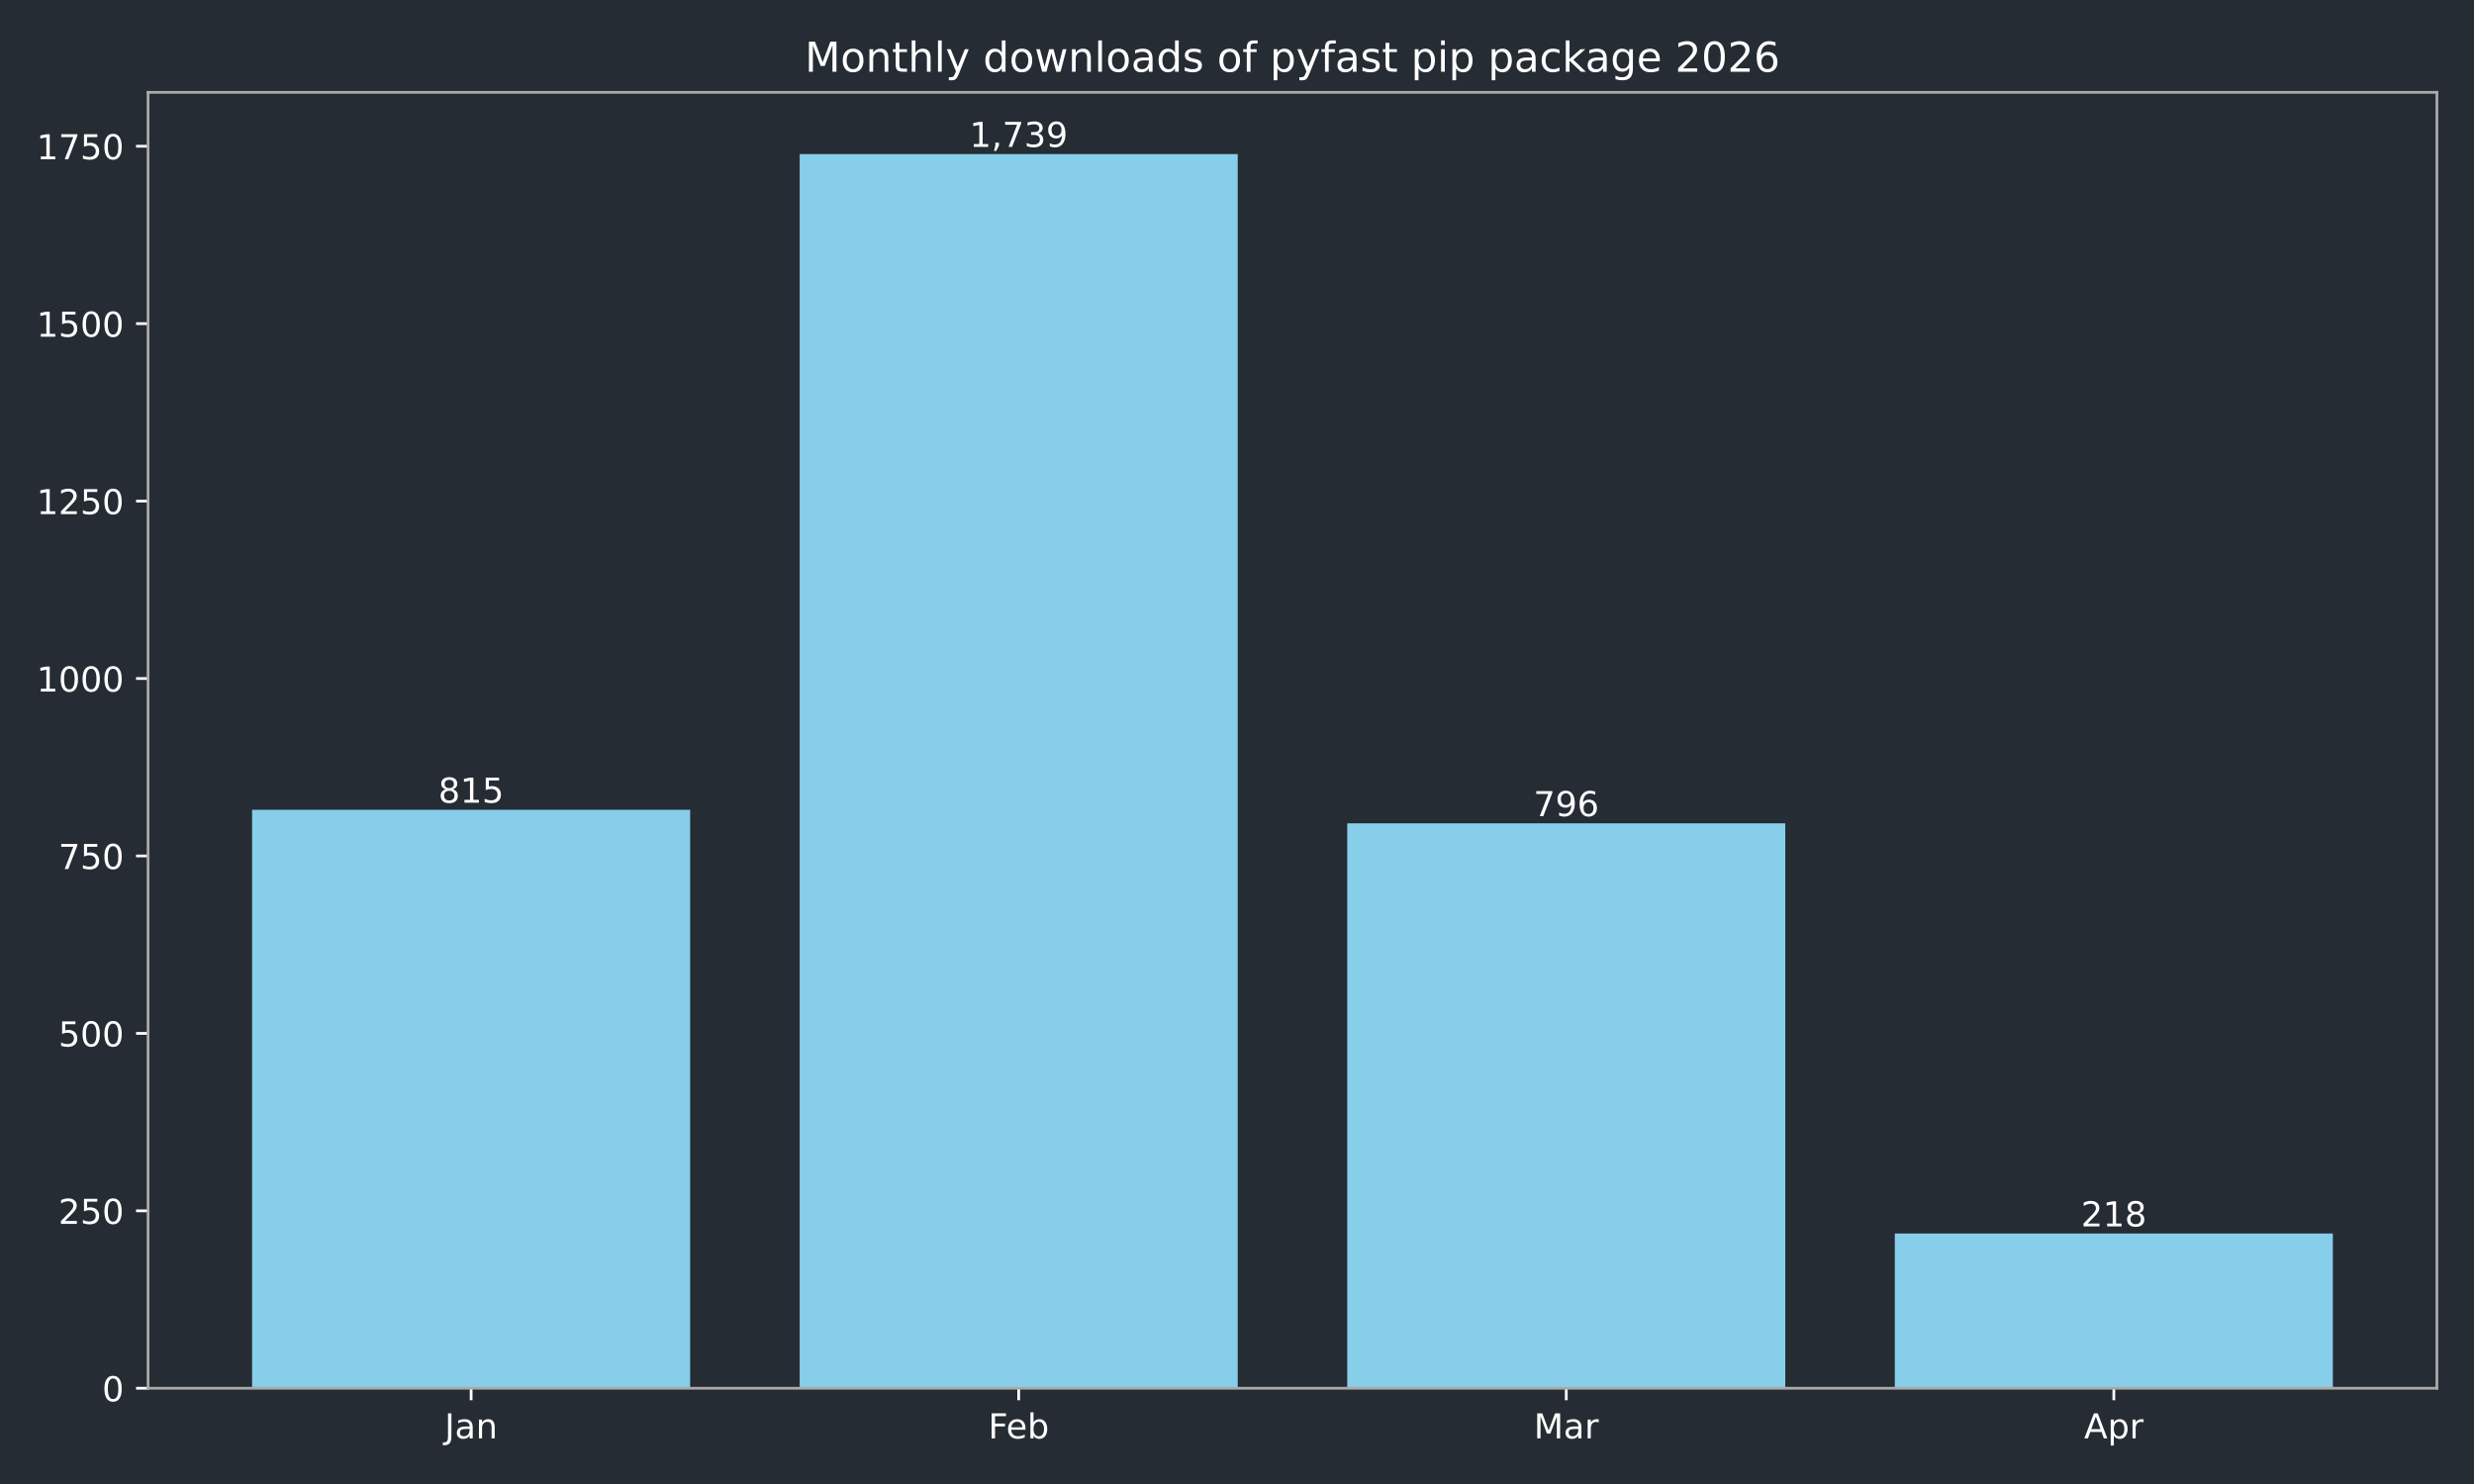
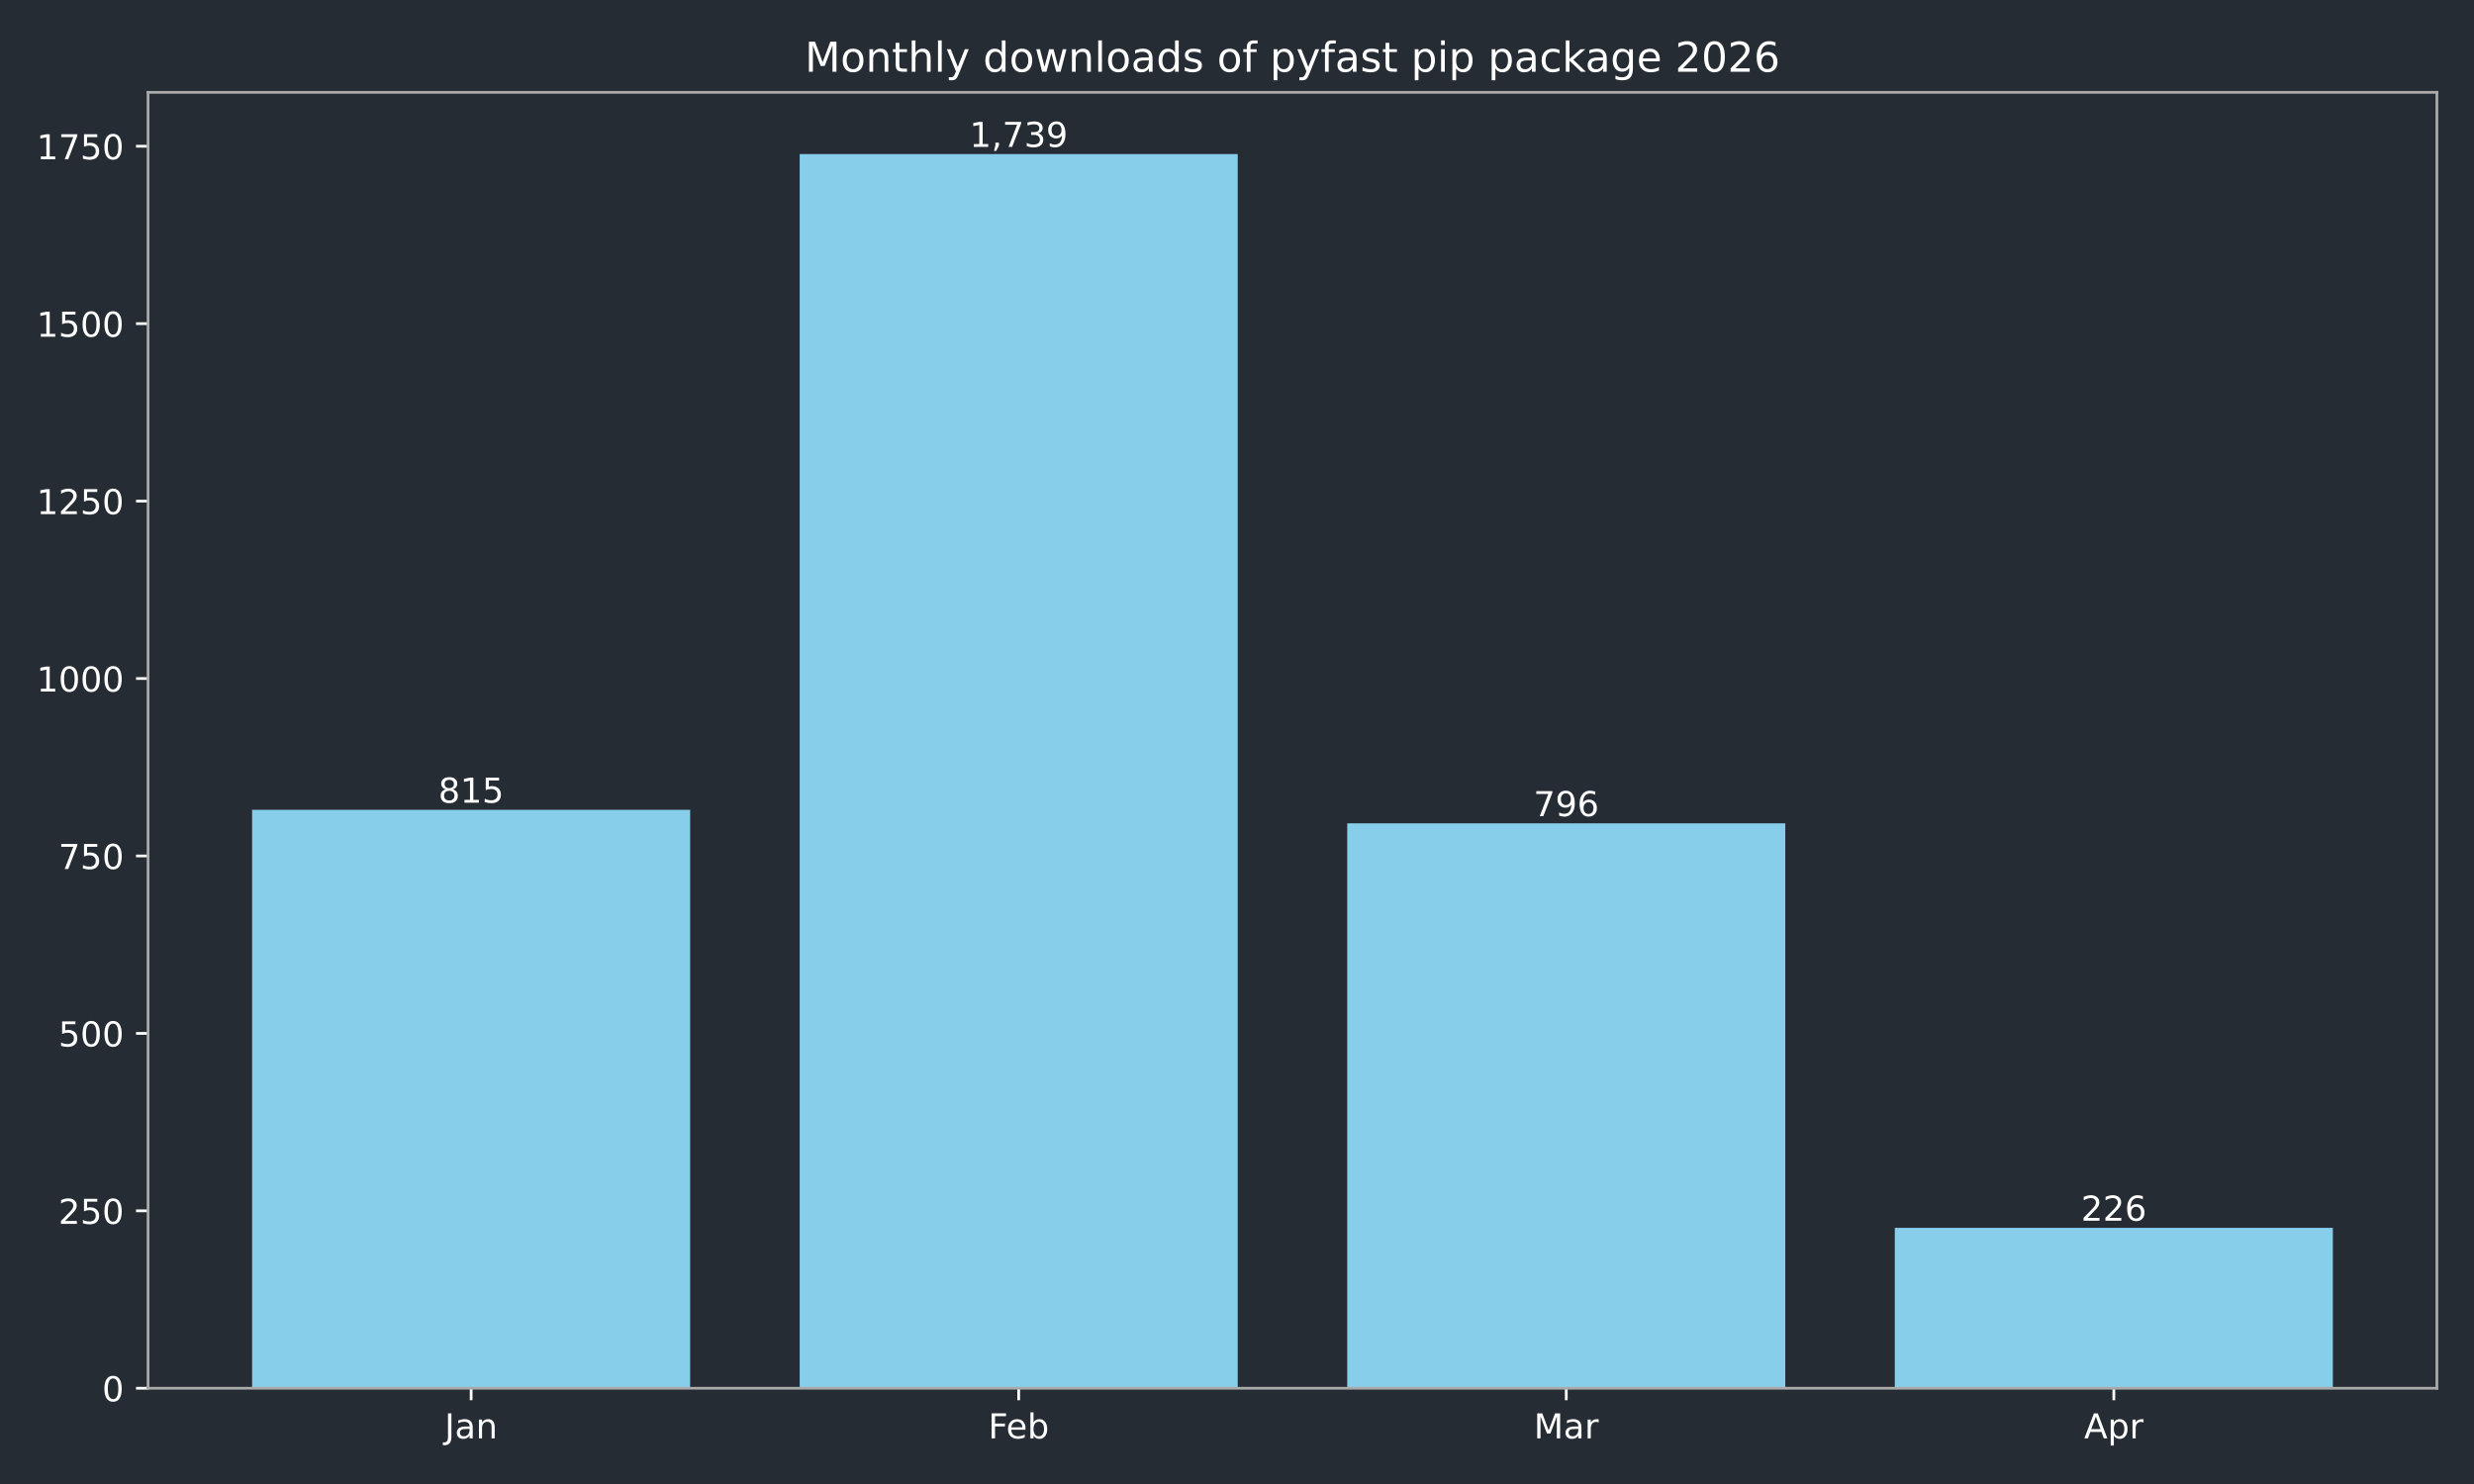
<svg xmlns="http://www.w3.org/2000/svg" xmlns:xlink="http://www.w3.org/1999/xlink" width="720pt" height="432pt" viewBox="0 0 720 432" version="1.1">
  <defs>
    <style type="text/css">*{stroke-linejoin: round; stroke-linecap: butt}</style>
  </defs>
  <g id="figure_1">
    <g id="patch_1">
      <path d="M 0 432  L 720 432  L 720 0  L 0 0  z " style="fill: #262c33" />
    </g>
    <g id="axes_1">
      <g id="patch_2">
        <path d="M 43.09 404.12  L 709.2 404.12  L 709.2 26.88  L 43.09 26.88  z " style="fill: #262c33" />
      </g>
      <g id="patch_3">
-         <path d="M 73.368 404.12  L 200.853 404.12  L 200.853 235.742  L 73.368 235.742  z " clip-path="url(#p1961e066fb)" style="fill: #87ceeb" />
+         <path d="M 73.368 404.12  L 200.853 404.12  L 200.853 235.742  L 73.368 235.742  z " clip-path="url(#pd52bfa4461)" style="fill: #87ceeb" />
      </g>
      <g id="patch_4">
-         <path d="M 232.724 404.12  L 360.209 404.12  L 360.209 44.844  L 232.724 44.844  z " clip-path="url(#p1961e066fb)" style="fill: #87ceeb" />
+         <path d="M 232.724 404.12  L 360.209 404.12  L 360.209 44.844  L 232.724 44.844  z " clip-path="url(#pd52bfa4461)" style="fill: #87ceeb" />
      </g>
      <g id="patch_5">
-         <path d="M 392.081 404.12  L 519.566 404.12  L 519.566 239.667  L 392.081 239.667  z " clip-path="url(#p1961e066fb)" style="fill: #87ceeb" />
+         <path d="M 392.081 404.12  L 519.566 404.12  L 519.566 239.667  L 392.081 239.667  z " clip-path="url(#pd52bfa4461)" style="fill: #87ceeb" />
      </g>
      <g id="patch_6">
-         <path d="M 551.437 404.12  L 678.922 404.12  L 678.922 359.081  L 551.437 359.081  z " clip-path="url(#p1961e066fb)" style="fill: #87ceeb" />
+         <path d="M 551.437 404.12  L 678.922 404.12  L 678.922 357.429  L 551.437 357.429  z " clip-path="url(#pd52bfa4461)" style="fill: #87ceeb" />
      </g>
      <g id="matplotlib.axis_1">
        <g id="xtick_1">
          <g id="line2d_1">
            <defs>
-               <path id="m6e80f7b824" d="M 0 0  L 0 3.5  " style="stroke: #ffffff; stroke-width: 0.8" />
+               <path id="m52bf226450" d="M 0 0  L 0 3.5  " style="stroke: #ffffff; stroke-width: 0.8" />
            </defs>
            <g>
-               <use xlink:href="#m6e80f7b824" x="137.11" y="404.12" style="fill: #ffffff; stroke: #ffffff; stroke-width: 0.8" />
+               <use xlink:href="#m52bf226450" x="137.11" y="404.12" style="fill: #ffffff; stroke: #ffffff; stroke-width: 0.8" />
            </g>
          </g>
          <g id="text_1">
            <g style="fill: #ffffff" transform="translate(129.4025 418.7184) scale(0.1 -0.1)">
              <defs>
                <path id="DejaVuSans-4a" d="M 628 4666  L 1259 4666  L 1259 325  Q 1259 -519 939 -900  Q 619 -1281 -91 -1281  L -331 -1281  L -331 -750  L -134 -750  Q 284 -750 456 -515  Q 628 -281 628 325  L 628 4666  z " transform="scale(0.015625)" />
                <path id="DejaVuSans-61" d="M 2194 1759  Q 1497 1759 1228 1600  Q 959 1441 959 1056  Q 959 750 1161 570  Q 1363 391 1709 391  Q 2188 391 2477 730  Q 2766 1069 2766 1631  L 2766 1759  L 2194 1759  z M 3341 1997  L 3341 0  L 2766 0  L 2766 531  Q 2569 213 2275 61  Q 1981 -91 1556 -91  Q 1019 -91 701 211  Q 384 513 384 1019  Q 384 1609 779 1909  Q 1175 2209 1959 2209  L 2766 2209  L 2766 2266  Q 2766 2663 2505 2880  Q 2244 3097 1772 3097  Q 1472 3097 1187 3025  Q 903 2953 641 2809  L 641 3341  Q 956 3463 1253 3523  Q 1550 3584 1831 3584  Q 2591 3584 2966 3190  Q 3341 2797 3341 1997  z " transform="scale(0.015625)" />
                <path id="DejaVuSans-6e" d="M 3513 2113  L 3513 0  L 2938 0  L 2938 2094  Q 2938 2591 2744 2837  Q 2550 3084 2163 3084  Q 1697 3084 1428 2787  Q 1159 2491 1159 1978  L 1159 0  L 581 0  L 581 3500  L 1159 3500  L 1159 2956  Q 1366 3272 1645 3428  Q 1925 3584 2291 3584  Q 2894 3584 3203 3211  Q 3513 2838 3513 2113  z " transform="scale(0.015625)" />
              </defs>
              <use xlink:href="#DejaVuSans-4a" />
              <use xlink:href="#DejaVuSans-61" transform="translate(29.49219 0)" />
              <use xlink:href="#DejaVuSans-6e" transform="translate(90.77148 0)" />
            </g>
          </g>
        </g>
        <g id="xtick_2">
          <g id="line2d_2">
            <g>
-               <use xlink:href="#m6e80f7b824" x="296.467" y="404.12" style="fill: #ffffff; stroke: #ffffff; stroke-width: 0.8" />
+               <use xlink:href="#m52bf226450" x="296.467" y="404.12" style="fill: #ffffff; stroke: #ffffff; stroke-width: 0.8" />
            </g>
          </g>
          <g id="text_2">
            <g style="fill: #ffffff" transform="translate(287.6152 418.7184) scale(0.1 -0.1)">
              <defs>
                <path id="DejaVuSans-46" d="M 628 4666  L 3309 4666  L 3309 4134  L 1259 4134  L 1259 2759  L 3109 2759  L 3109 2228  L 1259 2228  L 1259 0  L 628 0  L 628 4666  z " transform="scale(0.015625)" />
                <path id="DejaVuSans-65" d="M 3597 1894  L 3597 1613  L 953 1613  Q 991 1019 1311 708  Q 1631 397 2203 397  Q 2534 397 2845 478  Q 3156 559 3463 722  L 3463 178  Q 3153 47 2828 -22  Q 2503 -91 2169 -91  Q 1331 -91 842 396  Q 353 884 353 1716  Q 353 2575 817 3079  Q 1281 3584 2069 3584  Q 2775 3584 3186 3129  Q 3597 2675 3597 1894  z M 3022 2063  Q 3016 2534 2758 2815  Q 2500 3097 2075 3097  Q 1594 3097 1305 2825  Q 1016 2553 972 2059  L 3022 2063  z " transform="scale(0.015625)" />
                <path id="DejaVuSans-62" d="M 3116 1747  Q 3116 2381 2855 2742  Q 2594 3103 2138 3103  Q 1681 3103 1420 2742  Q 1159 2381 1159 1747  Q 1159 1113 1420 752  Q 1681 391 2138 391  Q 2594 391 2855 752  Q 3116 1113 3116 1747  z M 1159 2969  Q 1341 3281 1617 3432  Q 1894 3584 2278 3584  Q 2916 3584 3314 3078  Q 3713 2572 3713 1747  Q 3713 922 3314 415  Q 2916 -91 2278 -91  Q 1894 -91 1617 61  Q 1341 213 1159 525  L 1159 0  L 581 0  L 581 4863  L 1159 4863  L 1159 2969  z " transform="scale(0.015625)" />
              </defs>
              <use xlink:href="#DejaVuSans-46" />
              <use xlink:href="#DejaVuSans-65" transform="translate(52.01953 0)" />
              <use xlink:href="#DejaVuSans-62" transform="translate(113.543 0)" />
            </g>
          </g>
        </g>
        <g id="xtick_3">
          <g id="line2d_3">
            <g>
-               <use xlink:href="#m6e80f7b824" x="455.823" y="404.12" style="fill: #ffffff; stroke: #ffffff; stroke-width: 0.8" />
+               <use xlink:href="#m52bf226450" x="455.823" y="404.12" style="fill: #ffffff; stroke: #ffffff; stroke-width: 0.8" />
            </g>
          </g>
          <g id="text_3">
            <g style="fill: #ffffff" transform="translate(446.3896 418.7184) scale(0.1 -0.1)">
              <defs>
                <path id="DejaVuSans-4d" d="M 628 4666  L 1569 4666  L 2759 1491  L 3956 4666  L 4897 4666  L 4897 0  L 4281 0  L 4281 4097  L 3078 897  L 2444 897  L 1241 4097  L 1241 0  L 628 0  L 628 4666  z " transform="scale(0.015625)" />
                <path id="DejaVuSans-72" d="M 2631 2963  Q 2534 3019 2420 3045  Q 2306 3072 2169 3072  Q 1681 3072 1420 2755  Q 1159 2438 1159 1844  L 1159 0  L 581 0  L 581 3500  L 1159 3500  L 1159 2956  Q 1341 3275 1631 3429  Q 1922 3584 2338 3584  Q 2397 3584 2469 3576  Q 2541 3569 2628 3553  L 2631 2963  z " transform="scale(0.015625)" />
              </defs>
              <use xlink:href="#DejaVuSans-4d" />
              <use xlink:href="#DejaVuSans-61" transform="translate(86.2793 0)" />
              <use xlink:href="#DejaVuSans-72" transform="translate(147.5586 0)" />
            </g>
          </g>
        </g>
        <g id="xtick_4">
          <g id="line2d_4">
            <g>
-               <use xlink:href="#m6e80f7b824" x="615.18" y="404.12" style="fill: #ffffff; stroke: #ffffff; stroke-width: 0.8" />
+               <use xlink:href="#m52bf226450" x="615.18" y="404.12" style="fill: #ffffff; stroke: #ffffff; stroke-width: 0.8" />
            </g>
          </g>
          <g id="text_4">
            <g style="fill: #ffffff" transform="translate(606.5297 418.7184) scale(0.1 -0.1)">
              <defs>
                <path id="DejaVuSans-41" d="M 2188 4044  L 1331 1722  L 3047 1722  L 2188 4044  z M 1831 4666  L 2547 4666  L 4325 0  L 3669 0  L 3244 1197  L 1141 1197  L 716 0  L 50 0  L 1831 4666  z " transform="scale(0.015625)" />
                <path id="DejaVuSans-70" d="M 1159 525  L 1159 -1331  L 581 -1331  L 581 3500  L 1159 3500  L 1159 2969  Q 1341 3281 1617 3432  Q 1894 3584 2278 3584  Q 2916 3584 3314 3078  Q 3713 2572 3713 1747  Q 3713 922 3314 415  Q 2916 -91 2278 -91  Q 1894 -91 1617 61  Q 1341 213 1159 525  z M 3116 1747  Q 3116 2381 2855 2742  Q 2594 3103 2138 3103  Q 1681 3103 1420 2742  Q 1159 2381 1159 1747  Q 1159 1113 1420 752  Q 1681 391 2138 391  Q 2594 391 2855 752  Q 3116 1113 3116 1747  z " transform="scale(0.015625)" />
              </defs>
              <use xlink:href="#DejaVuSans-41" />
              <use xlink:href="#DejaVuSans-70" transform="translate(68.4082 0)" />
              <use xlink:href="#DejaVuSans-72" transform="translate(131.8848 0)" />
            </g>
          </g>
        </g>
      </g>
      <g id="matplotlib.axis_2">
        <g id="ytick_1">
          <g id="line2d_5">
            <defs>
-               <path id="me6e2661a3d" d="M 0 0  L -3.5 0  " style="stroke: #ffffff; stroke-width: 0.8" />
+               <path id="m12aac56b93" d="M 0 0  L -3.5 0  " style="stroke: #ffffff; stroke-width: 0.8" />
            </defs>
            <g>
-               <use xlink:href="#me6e2661a3d" x="43.09" y="404.12" style="fill: #ffffff; stroke: #ffffff; stroke-width: 0.8" />
+               <use xlink:href="#m12aac56b93" x="43.09" y="404.12" style="fill: #ffffff; stroke: #ffffff; stroke-width: 0.8" />
            </g>
          </g>
          <g id="text_5">
            <g style="fill: #ffffff" transform="translate(29.7275 407.9192) scale(0.1 -0.1)">
              <defs>
                <path id="DejaVuSans-30" d="M 2034 4250  Q 1547 4250 1301 3770  Q 1056 3291 1056 2328  Q 1056 1369 1301 889  Q 1547 409 2034 409  Q 2525 409 2770 889  Q 3016 1369 3016 2328  Q 3016 3291 2770 3770  Q 2525 4250 2034 4250  z M 2034 4750  Q 2819 4750 3233 4129  Q 3647 3509 3647 2328  Q 3647 1150 3233 529  Q 2819 -91 2034 -91  Q 1250 -91 836 529  Q 422 1150 422 2328  Q 422 3509 836 4129  Q 1250 4750 2034 4750  z " transform="scale(0.015625)" />
              </defs>
              <use xlink:href="#DejaVuSans-30" />
            </g>
          </g>
        </g>
        <g id="ytick_2">
          <g id="line2d_6">
            <g>
-               <use xlink:href="#me6e2661a3d" x="43.09" y="352.47" style="fill: #ffffff; stroke: #ffffff; stroke-width: 0.8" />
+               <use xlink:href="#m12aac56b93" x="43.09" y="352.47" style="fill: #ffffff; stroke: #ffffff; stroke-width: 0.8" />
            </g>
          </g>
          <g id="text_6">
            <g style="fill: #ffffff" transform="translate(17.0025 356.2694) scale(0.1 -0.1)">
              <defs>
                <path id="DejaVuSans-32" d="M 1228 531  L 3431 531  L 3431 0  L 469 0  L 469 531  Q 828 903 1448 1529  Q 2069 2156 2228 2338  Q 2531 2678 2651 2914  Q 2772 3150 2772 3378  Q 2772 3750 2511 3984  Q 2250 4219 1831 4219  Q 1534 4219 1204 4116  Q 875 4013 500 3803  L 500 4441  Q 881 4594 1212 4672  Q 1544 4750 1819 4750  Q 2544 4750 2975 4387  Q 3406 4025 3406 3419  Q 3406 3131 3298 2873  Q 3191 2616 2906 2266  Q 2828 2175 2409 1742  Q 1991 1309 1228 531  z " transform="scale(0.015625)" />
                <path id="DejaVuSans-35" d="M 691 4666  L 3169 4666  L 3169 4134  L 1269 4134  L 1269 2991  Q 1406 3038 1543 3061  Q 1681 3084 1819 3084  Q 2600 3084 3056 2656  Q 3513 2228 3513 1497  Q 3513 744 3044 326  Q 2575 -91 1722 -91  Q 1428 -91 1123 -41  Q 819 9 494 109  L 494 744  Q 775 591 1075 516  Q 1375 441 1709 441  Q 2250 441 2565 725  Q 2881 1009 2881 1497  Q 2881 1984 2565 2268  Q 2250 2553 1709 2553  Q 1456 2553 1204 2497  Q 953 2441 691 2322  L 691 4666  z " transform="scale(0.015625)" />
              </defs>
              <use xlink:href="#DejaVuSans-32" />
              <use xlink:href="#DejaVuSans-35" transform="translate(63.62305 0)" />
              <use xlink:href="#DejaVuSans-30" transform="translate(127.2461 0)" />
            </g>
          </g>
        </g>
        <g id="ytick_3">
          <g id="line2d_7">
            <g>
-               <use xlink:href="#me6e2661a3d" x="43.09" y="300.82" style="fill: #ffffff; stroke: #ffffff; stroke-width: 0.8" />
+               <use xlink:href="#m12aac56b93" x="43.09" y="300.82" style="fill: #ffffff; stroke: #ffffff; stroke-width: 0.8" />
            </g>
          </g>
          <g id="text_7">
            <g style="fill: #ffffff" transform="translate(17.0025 304.6196) scale(0.1 -0.1)">
              <use xlink:href="#DejaVuSans-35" />
              <use xlink:href="#DejaVuSans-30" transform="translate(63.62305 0)" />
              <use xlink:href="#DejaVuSans-30" transform="translate(127.2461 0)" />
            </g>
          </g>
        </g>
        <g id="ytick_4">
          <g id="line2d_8">
            <g>
-               <use xlink:href="#me6e2661a3d" x="43.09" y="249.171" style="fill: #ffffff; stroke: #ffffff; stroke-width: 0.8" />
+               <use xlink:href="#m12aac56b93" x="43.09" y="249.171" style="fill: #ffffff; stroke: #ffffff; stroke-width: 0.8" />
            </g>
          </g>
          <g id="text_8">
            <g style="fill: #ffffff" transform="translate(17.0025 252.9697) scale(0.1 -0.1)">
              <defs>
                <path id="DejaVuSans-37" d="M 525 4666  L 3525 4666  L 3525 4397  L 1831 0  L 1172 0  L 2766 4134  L 525 4134  L 525 4666  z " transform="scale(0.015625)" />
              </defs>
              <use xlink:href="#DejaVuSans-37" />
              <use xlink:href="#DejaVuSans-35" transform="translate(63.62305 0)" />
              <use xlink:href="#DejaVuSans-30" transform="translate(127.2461 0)" />
            </g>
          </g>
        </g>
        <g id="ytick_5">
          <g id="line2d_9">
            <g>
-               <use xlink:href="#me6e2661a3d" x="43.09" y="197.521" style="fill: #ffffff; stroke: #ffffff; stroke-width: 0.8" />
+               <use xlink:href="#m12aac56b93" x="43.09" y="197.521" style="fill: #ffffff; stroke: #ffffff; stroke-width: 0.8" />
            </g>
          </g>
          <g id="text_9">
            <g style="fill: #ffffff" transform="translate(10.64 201.3199) scale(0.1 -0.1)">
              <defs>
                <path id="DejaVuSans-31" d="M 794 531  L 1825 531  L 1825 4091  L 703 3866  L 703 4441  L 1819 4666  L 2450 4666  L 2450 531  L 3481 531  L 3481 0  L 794 0  L 794 531  z " transform="scale(0.015625)" />
              </defs>
              <use xlink:href="#DejaVuSans-31" />
              <use xlink:href="#DejaVuSans-30" transform="translate(63.62305 0)" />
              <use xlink:href="#DejaVuSans-30" transform="translate(127.2461 0)" />
              <use xlink:href="#DejaVuSans-30" transform="translate(190.8691 0)" />
            </g>
          </g>
        </g>
        <g id="ytick_6">
          <g id="line2d_10">
            <g>
-               <use xlink:href="#me6e2661a3d" x="43.09" y="145.871" style="fill: #ffffff; stroke: #ffffff; stroke-width: 0.8" />
+               <use xlink:href="#m12aac56b93" x="43.09" y="145.871" style="fill: #ffffff; stroke: #ffffff; stroke-width: 0.8" />
            </g>
          </g>
          <g id="text_10">
            <g style="fill: #ffffff" transform="translate(10.64 149.6701) scale(0.1 -0.1)">
              <use xlink:href="#DejaVuSans-31" />
              <use xlink:href="#DejaVuSans-32" transform="translate(63.62305 0)" />
              <use xlink:href="#DejaVuSans-35" transform="translate(127.2461 0)" />
              <use xlink:href="#DejaVuSans-30" transform="translate(190.8691 0)" />
            </g>
          </g>
        </g>
        <g id="ytick_7">
          <g id="line2d_11">
            <g>
-               <use xlink:href="#me6e2661a3d" x="43.09" y="94.221" style="fill: #ffffff; stroke: #ffffff; stroke-width: 0.8" />
+               <use xlink:href="#m12aac56b93" x="43.09" y="94.221" style="fill: #ffffff; stroke: #ffffff; stroke-width: 0.8" />
            </g>
          </g>
          <g id="text_11">
            <g style="fill: #ffffff" transform="translate(10.64 98.02026) scale(0.1 -0.1)">
              <use xlink:href="#DejaVuSans-31" />
              <use xlink:href="#DejaVuSans-35" transform="translate(63.62305 0)" />
              <use xlink:href="#DejaVuSans-30" transform="translate(127.2461 0)" />
              <use xlink:href="#DejaVuSans-30" transform="translate(190.8691 0)" />
            </g>
          </g>
        </g>
        <g id="ytick_8">
          <g id="line2d_12">
            <g>
-               <use xlink:href="#me6e2661a3d" x="43.09" y="42.571" style="fill: #ffffff; stroke: #ffffff; stroke-width: 0.8" />
+               <use xlink:href="#m12aac56b93" x="43.09" y="42.571" style="fill: #ffffff; stroke: #ffffff; stroke-width: 0.8" />
            </g>
          </g>
          <g id="text_12">
            <g style="fill: #ffffff" transform="translate(10.64 46.37044) scale(0.1 -0.1)">
              <use xlink:href="#DejaVuSans-31" />
              <use xlink:href="#DejaVuSans-37" transform="translate(63.62305 0)" />
              <use xlink:href="#DejaVuSans-35" transform="translate(127.2461 0)" />
              <use xlink:href="#DejaVuSans-30" transform="translate(190.8691 0)" />
            </g>
          </g>
        </g>
      </g>
      <g id="patch_7">
        <path d="M 43.09 404.12  L 43.09 26.88  " style="fill: none; stroke: #a9a9a9; stroke-width: 0.8; stroke-linejoin: miter; stroke-linecap: square" />
      </g>
      <g id="patch_8">
        <path d="M 709.2 404.12  L 709.2 26.88  " style="fill: none; stroke: #a9a9a9; stroke-width: 0.8; stroke-linejoin: miter; stroke-linecap: square" />
      </g>
      <g id="patch_9">
        <path d="M 43.09 404.12  L 709.2 404.12  " style="fill: none; stroke: #a9a9a9; stroke-width: 0.8; stroke-linejoin: miter; stroke-linecap: square" />
      </g>
      <g id="patch_10">
        <path d="M 43.09 26.88  L 709.2 26.88  " style="fill: none; stroke: #a9a9a9; stroke-width: 0.8; stroke-linejoin: miter; stroke-linecap: square" />
      </g>
      <g id="text_13">
        <g style="fill: #ffffff" transform="translate(127.5666 233.6619) scale(0.1 -0.1)">
          <defs>
            <path id="DejaVuSans-38" d="M 2034 2216  Q 1584 2216 1326 1975  Q 1069 1734 1069 1313  Q 1069 891 1326 650  Q 1584 409 2034 409  Q 2484 409 2743 651  Q 3003 894 3003 1313  Q 3003 1734 2745 1975  Q 2488 2216 2034 2216  z M 1403 2484  Q 997 2584 770 2862  Q 544 3141 544 3541  Q 544 4100 942 4425  Q 1341 4750 2034 4750  Q 2731 4750 3128 4425  Q 3525 4100 3525 3541  Q 3525 3141 3298 2862  Q 3072 2584 2669 2484  Q 3125 2378 3379 2068  Q 3634 1759 3634 1313  Q 3634 634 3220 271  Q 2806 -91 2034 -91  Q 1263 -91 848 271  Q 434 634 434 1313  Q 434 1759 690 2068  Q 947 2378 1403 2484  z M 1172 3481  Q 1172 3119 1398 2916  Q 1625 2713 2034 2713  Q 2441 2713 2670 2916  Q 2900 3119 2900 3481  Q 2900 3844 2670 4047  Q 2441 4250 2034 4250  Q 1625 4250 1398 4047  Q 1172 3844 1172 3481  z " transform="scale(0.015625)" />
          </defs>
          <use xlink:href="#DejaVuSans-38" />
          <use xlink:href="#DejaVuSans-31" transform="translate(63.62305 0)" />
          <use xlink:href="#DejaVuSans-35" transform="translate(127.2461 0)" />
        </g>
      </g>
      <g id="text_14">
        <g style="fill: #ffffff" transform="translate(282.1527 42.76412) scale(0.1 -0.1)">
          <defs>
            <path id="DejaVuSans-2c" d="M 750 794  L 1409 794  L 1409 256  L 897 -744  L 494 -744  L 750 256  L 750 794  z " transform="scale(0.015625)" />
            <path id="DejaVuSans-33" d="M 2597 2516  Q 3050 2419 3304 2112  Q 3559 1806 3559 1356  Q 3559 666 3084 287  Q 2609 -91 1734 -91  Q 1441 -91 1130 -33  Q 819 25 488 141  L 488 750  Q 750 597 1062 519  Q 1375 441 1716 441  Q 2309 441 2620 675  Q 2931 909 2931 1356  Q 2931 1769 2642 2001  Q 2353 2234 1838 2234  L 1294 2234  L 1294 2753  L 1863 2753  Q 2328 2753 2575 2939  Q 2822 3125 2822 3475  Q 2822 3834 2567 4026  Q 2313 4219 1838 4219  Q 1578 4219 1281 4162  Q 984 4106 628 3988  L 628 4550  Q 988 4650 1302 4700  Q 1616 4750 1894 4750  Q 2613 4750 3031 4423  Q 3450 4097 3450 3541  Q 3450 3153 3228 2886  Q 3006 2619 2597 2516  z " transform="scale(0.015625)" />
            <path id="DejaVuSans-39" d="M 703 97  L 703 672  Q 941 559 1184 500  Q 1428 441 1663 441  Q 2288 441 2617 861  Q 2947 1281 2994 2138  Q 2813 1869 2534 1725  Q 2256 1581 1919 1581  Q 1219 1581 811 2004  Q 403 2428 403 3163  Q 403 3881 828 4315  Q 1253 4750 1959 4750  Q 2769 4750 3195 4129  Q 3622 3509 3622 2328  Q 3622 1225 3098 567  Q 2575 -91 1691 -91  Q 1453 -91 1209 -44  Q 966 3 703 97  z M 1959 2075  Q 2384 2075 2632 2365  Q 2881 2656 2881 3163  Q 2881 3666 2632 3958  Q 2384 4250 1959 4250  Q 1534 4250 1286 3958  Q 1038 3666 1038 3163  Q 1038 2656 1286 2365  Q 1534 2075 1959 2075  z " transform="scale(0.015625)" />
          </defs>
          <use xlink:href="#DejaVuSans-31" />
          <use xlink:href="#DejaVuSans-2c" transform="translate(63.62305 0)" />
          <use xlink:href="#DejaVuSans-37" transform="translate(95.41016 0)" />
          <use xlink:href="#DejaVuSans-33" transform="translate(159.0332 0)" />
          <use xlink:href="#DejaVuSans-39" transform="translate(222.6562 0)" />
        </g>
      </g>
      <g id="text_15">
        <g style="fill: #ffffff" transform="translate(446.2795 237.5873) scale(0.1 -0.1)">
          <defs>
            <path id="DejaVuSans-36" d="M 2113 2584  Q 1688 2584 1439 2293  Q 1191 2003 1191 1497  Q 1191 994 1439 701  Q 1688 409 2113 409  Q 2538 409 2786 701  Q 3034 994 3034 1497  Q 3034 2003 2786 2293  Q 2538 2584 2113 2584  z M 3366 4563  L 3366 3988  Q 3128 4100 2886 4159  Q 2644 4219 2406 4219  Q 1781 4219 1451 3797  Q 1122 3375 1075 2522  Q 1259 2794 1537 2939  Q 1816 3084 2150 3084  Q 2853 3084 3261 2657  Q 3669 2231 3669 1497  Q 3669 778 3244 343  Q 2819 -91 2113 -91  Q 1303 -91 875 529  Q 447 1150 447 2328  Q 447 3434 972 4092  Q 1497 4750 2381 4750  Q 2619 4750 2861 4703  Q 3103 4656 3366 4563  z " transform="scale(0.015625)" />
          </defs>
          <use xlink:href="#DejaVuSans-37" />
          <use xlink:href="#DejaVuSans-39" transform="translate(63.62305 0)" />
          <use xlink:href="#DejaVuSans-36" transform="translate(127.2461 0)" />
        </g>
      </g>
      <g id="text_16">
-         <g style="fill: #ffffff" transform="translate(605.6359 357.0017) scale(0.1 -0.1)">
+         <g style="fill: #ffffff" transform="translate(605.6359 355.3489) scale(0.1 -0.1)">
          <use xlink:href="#DejaVuSans-32" />
-           <use xlink:href="#DejaVuSans-31" transform="translate(63.62305 0)" />
-           <use xlink:href="#DejaVuSans-38" transform="translate(127.2461 0)" />
+           <use xlink:href="#DejaVuSans-32" transform="translate(63.62305 0)" />
+           <use xlink:href="#DejaVuSans-36" transform="translate(127.2461 0)" />
        </g>
      </g>
      <g id="text_17">
        <g style="fill: #ffffff" transform="translate(234.2431 20.88) scale(0.12 -0.12)">
          <defs>
            <path id="DejaVuSans-6f" d="M 1959 3097  Q 1497 3097 1228 2736  Q 959 2375 959 1747  Q 959 1119 1226 758  Q 1494 397 1959 397  Q 2419 397 2687 759  Q 2956 1122 2956 1747  Q 2956 2369 2687 2733  Q 2419 3097 1959 3097  z M 1959 3584  Q 2709 3584 3137 3096  Q 3566 2609 3566 1747  Q 3566 888 3137 398  Q 2709 -91 1959 -91  Q 1206 -91 779 398  Q 353 888 353 1747  Q 353 2609 779 3096  Q 1206 3584 1959 3584  z " transform="scale(0.015625)" />
            <path id="DejaVuSans-74" d="M 1172 4494  L 1172 3500  L 2356 3500  L 2356 3053  L 1172 3053  L 1172 1153  Q 1172 725 1289 603  Q 1406 481 1766 481  L 2356 481  L 2356 0  L 1766 0  Q 1100 0 847 248  Q 594 497 594 1153  L 594 3053  L 172 3053  L 172 3500  L 594 3500  L 594 4494  L 1172 4494  z " transform="scale(0.015625)" />
            <path id="DejaVuSans-68" d="M 3513 2113  L 3513 0  L 2938 0  L 2938 2094  Q 2938 2591 2744 2837  Q 2550 3084 2163 3084  Q 1697 3084 1428 2787  Q 1159 2491 1159 1978  L 1159 0  L 581 0  L 581 4863  L 1159 4863  L 1159 2956  Q 1366 3272 1645 3428  Q 1925 3584 2291 3584  Q 2894 3584 3203 3211  Q 3513 2838 3513 2113  z " transform="scale(0.015625)" />
            <path id="DejaVuSans-6c" d="M 603 4863  L 1178 4863  L 1178 0  L 603 0  L 603 4863  z " transform="scale(0.015625)" />
            <path id="DejaVuSans-79" d="M 2059 -325  Q 1816 -950 1584 -1140  Q 1353 -1331 966 -1331  L 506 -1331  L 506 -850  L 844 -850  Q 1081 -850 1212 -737  Q 1344 -625 1503 -206  L 1606 56  L 191 3500  L 800 3500  L 1894 763  L 2988 3500  L 3597 3500  L 2059 -325  z " transform="scale(0.015625)" />
            <path id="DejaVuSans-20" transform="scale(0.015625)" />
            <path id="DejaVuSans-64" d="M 2906 2969  L 2906 4863  L 3481 4863  L 3481 0  L 2906 0  L 2906 525  Q 2725 213 2448 61  Q 2172 -91 1784 -91  Q 1150 -91 751 415  Q 353 922 353 1747  Q 353 2572 751 3078  Q 1150 3584 1784 3584  Q 2172 3584 2448 3432  Q 2725 3281 2906 2969  z M 947 1747  Q 947 1113 1208 752  Q 1469 391 1925 391  Q 2381 391 2643 752  Q 2906 1113 2906 1747  Q 2906 2381 2643 2742  Q 2381 3103 1925 3103  Q 1469 3103 1208 2742  Q 947 2381 947 1747  z " transform="scale(0.015625)" />
            <path id="DejaVuSans-77" d="M 269 3500  L 844 3500  L 1563 769  L 2278 3500  L 2956 3500  L 3675 769  L 4391 3500  L 4966 3500  L 4050 0  L 3372 0  L 2619 2869  L 1863 0  L 1184 0  L 269 3500  z " transform="scale(0.015625)" />
            <path id="DejaVuSans-73" d="M 2834 3397  L 2834 2853  Q 2591 2978 2328 3040  Q 2066 3103 1784 3103  Q 1356 3103 1142 2972  Q 928 2841 928 2578  Q 928 2378 1081 2264  Q 1234 2150 1697 2047  L 1894 2003  Q 2506 1872 2764 1633  Q 3022 1394 3022 966  Q 3022 478 2636 193  Q 2250 -91 1575 -91  Q 1294 -91 989 -36  Q 684 19 347 128  L 347 722  Q 666 556 975 473  Q 1284 391 1588 391  Q 1994 391 2212 530  Q 2431 669 2431 922  Q 2431 1156 2273 1281  Q 2116 1406 1581 1522  L 1381 1569  Q 847 1681 609 1914  Q 372 2147 372 2553  Q 372 3047 722 3315  Q 1072 3584 1716 3584  Q 2034 3584 2315 3537  Q 2597 3491 2834 3397  z " transform="scale(0.015625)" />
            <path id="DejaVuSans-66" d="M 2375 4863  L 2375 4384  L 1825 4384  Q 1516 4384 1395 4259  Q 1275 4134 1275 3809  L 1275 3500  L 2222 3500  L 2222 3053  L 1275 3053  L 1275 0  L 697 0  L 697 3053  L 147 3053  L 147 3500  L 697 3500  L 697 3744  Q 697 4328 969 4595  Q 1241 4863 1831 4863  L 2375 4863  z " transform="scale(0.015625)" />
            <path id="DejaVuSans-69" d="M 603 3500  L 1178 3500  L 1178 0  L 603 0  L 603 3500  z M 603 4863  L 1178 4863  L 1178 4134  L 603 4134  L 603 4863  z " transform="scale(0.015625)" />
            <path id="DejaVuSans-63" d="M 3122 3366  L 3122 2828  Q 2878 2963 2633 3030  Q 2388 3097 2138 3097  Q 1578 3097 1268 2742  Q 959 2388 959 1747  Q 959 1106 1268 751  Q 1578 397 2138 397  Q 2388 397 2633 464  Q 2878 531 3122 666  L 3122 134  Q 2881 22 2623 -34  Q 2366 -91 2075 -91  Q 1284 -91 818 406  Q 353 903 353 1747  Q 353 2603 823 3093  Q 1294 3584 2113 3584  Q 2378 3584 2631 3529  Q 2884 3475 3122 3366  z " transform="scale(0.015625)" />
            <path id="DejaVuSans-6b" d="M 581 4863  L 1159 4863  L 1159 1991  L 2875 3500  L 3609 3500  L 1753 1863  L 3688 0  L 2938 0  L 1159 1709  L 1159 0  L 581 0  L 581 4863  z " transform="scale(0.015625)" />
            <path id="DejaVuSans-67" d="M 2906 1791  Q 2906 2416 2648 2759  Q 2391 3103 1925 3103  Q 1463 3103 1205 2759  Q 947 2416 947 1791  Q 947 1169 1205 825  Q 1463 481 1925 481  Q 2391 481 2648 825  Q 2906 1169 2906 1791  z M 3481 434  Q 3481 -459 3084 -895  Q 2688 -1331 1869 -1331  Q 1566 -1331 1297 -1286  Q 1028 -1241 775 -1147  L 775 -588  Q 1028 -725 1275 -790  Q 1522 -856 1778 -856  Q 2344 -856 2625 -561  Q 2906 -266 2906 331  L 2906 616  Q 2728 306 2450 153  Q 2172 0 1784 0  Q 1141 0 747 490  Q 353 981 353 1791  Q 353 2603 747 3093  Q 1141 3584 1784 3584  Q 2172 3584 2450 3431  Q 2728 3278 2906 2969  L 2906 3500  L 3481 3500  L 3481 434  z " transform="scale(0.015625)" />
          </defs>
          <use xlink:href="#DejaVuSans-4d" />
          <use xlink:href="#DejaVuSans-6f" transform="translate(86.2793 0)" />
          <use xlink:href="#DejaVuSans-6e" transform="translate(147.4609 0)" />
          <use xlink:href="#DejaVuSans-74" transform="translate(210.8398 0)" />
          <use xlink:href="#DejaVuSans-68" transform="translate(250.0488 0)" />
          <use xlink:href="#DejaVuSans-6c" transform="translate(313.4277 0)" />
          <use xlink:href="#DejaVuSans-79" transform="translate(341.2109 0)" />
          <use xlink:href="#DejaVuSans-20" transform="translate(400.3906 0)" />
          <use xlink:href="#DejaVuSans-64" transform="translate(432.1777 0)" />
          <use xlink:href="#DejaVuSans-6f" transform="translate(495.6543 0)" />
          <use xlink:href="#DejaVuSans-77" transform="translate(556.8359 0)" />
          <use xlink:href="#DejaVuSans-6e" transform="translate(638.623 0)" />
          <use xlink:href="#DejaVuSans-6c" transform="translate(702.002 0)" />
          <use xlink:href="#DejaVuSans-6f" transform="translate(729.7852 0)" />
          <use xlink:href="#DejaVuSans-61" transform="translate(790.9668 0)" />
          <use xlink:href="#DejaVuSans-64" transform="translate(852.2461 0)" />
          <use xlink:href="#DejaVuSans-73" transform="translate(915.7227 0)" />
          <use xlink:href="#DejaVuSans-20" transform="translate(967.8223 0)" />
          <use xlink:href="#DejaVuSans-6f" transform="translate(999.6094 0)" />
          <use xlink:href="#DejaVuSans-66" transform="translate(1060.791 0)" />
          <use xlink:href="#DejaVuSans-20" transform="translate(1095.996 0)" />
          <use xlink:href="#DejaVuSans-70" transform="translate(1127.783 0)" />
          <use xlink:href="#DejaVuSans-79" transform="translate(1191.26 0)" />
          <use xlink:href="#DejaVuSans-66" transform="translate(1250.439 0)" />
          <use xlink:href="#DejaVuSans-61" transform="translate(1285.645 0)" />
          <use xlink:href="#DejaVuSans-73" transform="translate(1346.924 0)" />
          <use xlink:href="#DejaVuSans-74" transform="translate(1399.023 0)" />
          <use xlink:href="#DejaVuSans-20" transform="translate(1438.232 0)" />
          <use xlink:href="#DejaVuSans-70" transform="translate(1470.02 0)" />
          <use xlink:href="#DejaVuSans-69" transform="translate(1533.496 0)" />
          <use xlink:href="#DejaVuSans-70" transform="translate(1561.279 0)" />
          <use xlink:href="#DejaVuSans-20" transform="translate(1624.756 0)" />
          <use xlink:href="#DejaVuSans-70" transform="translate(1656.543 0)" />
          <use xlink:href="#DejaVuSans-61" transform="translate(1720.02 0)" />
          <use xlink:href="#DejaVuSans-63" transform="translate(1781.299 0)" />
          <use xlink:href="#DejaVuSans-6b" transform="translate(1836.279 0)" />
          <use xlink:href="#DejaVuSans-61" transform="translate(1892.439 0)" />
          <use xlink:href="#DejaVuSans-67" transform="translate(1953.719 0)" />
          <use xlink:href="#DejaVuSans-65" transform="translate(2017.195 0)" />
          <use xlink:href="#DejaVuSans-20" transform="translate(2078.719 0)" />
          <use xlink:href="#DejaVuSans-32" transform="translate(2110.506 0)" />
          <use xlink:href="#DejaVuSans-30" transform="translate(2174.129 0)" />
          <use xlink:href="#DejaVuSans-32" transform="translate(2237.752 0)" />
          <use xlink:href="#DejaVuSans-36" transform="translate(2301.375 0)" />
        </g>
      </g>
    </g>
  </g>
  <defs>
-     <clipPath id="p1961e066fb">
+     <clipPath id="pd52bfa4461">
      <rect x="43.09" y="26.88" width="666.11" height="377.24" />
    </clipPath>
  </defs>
</svg>
